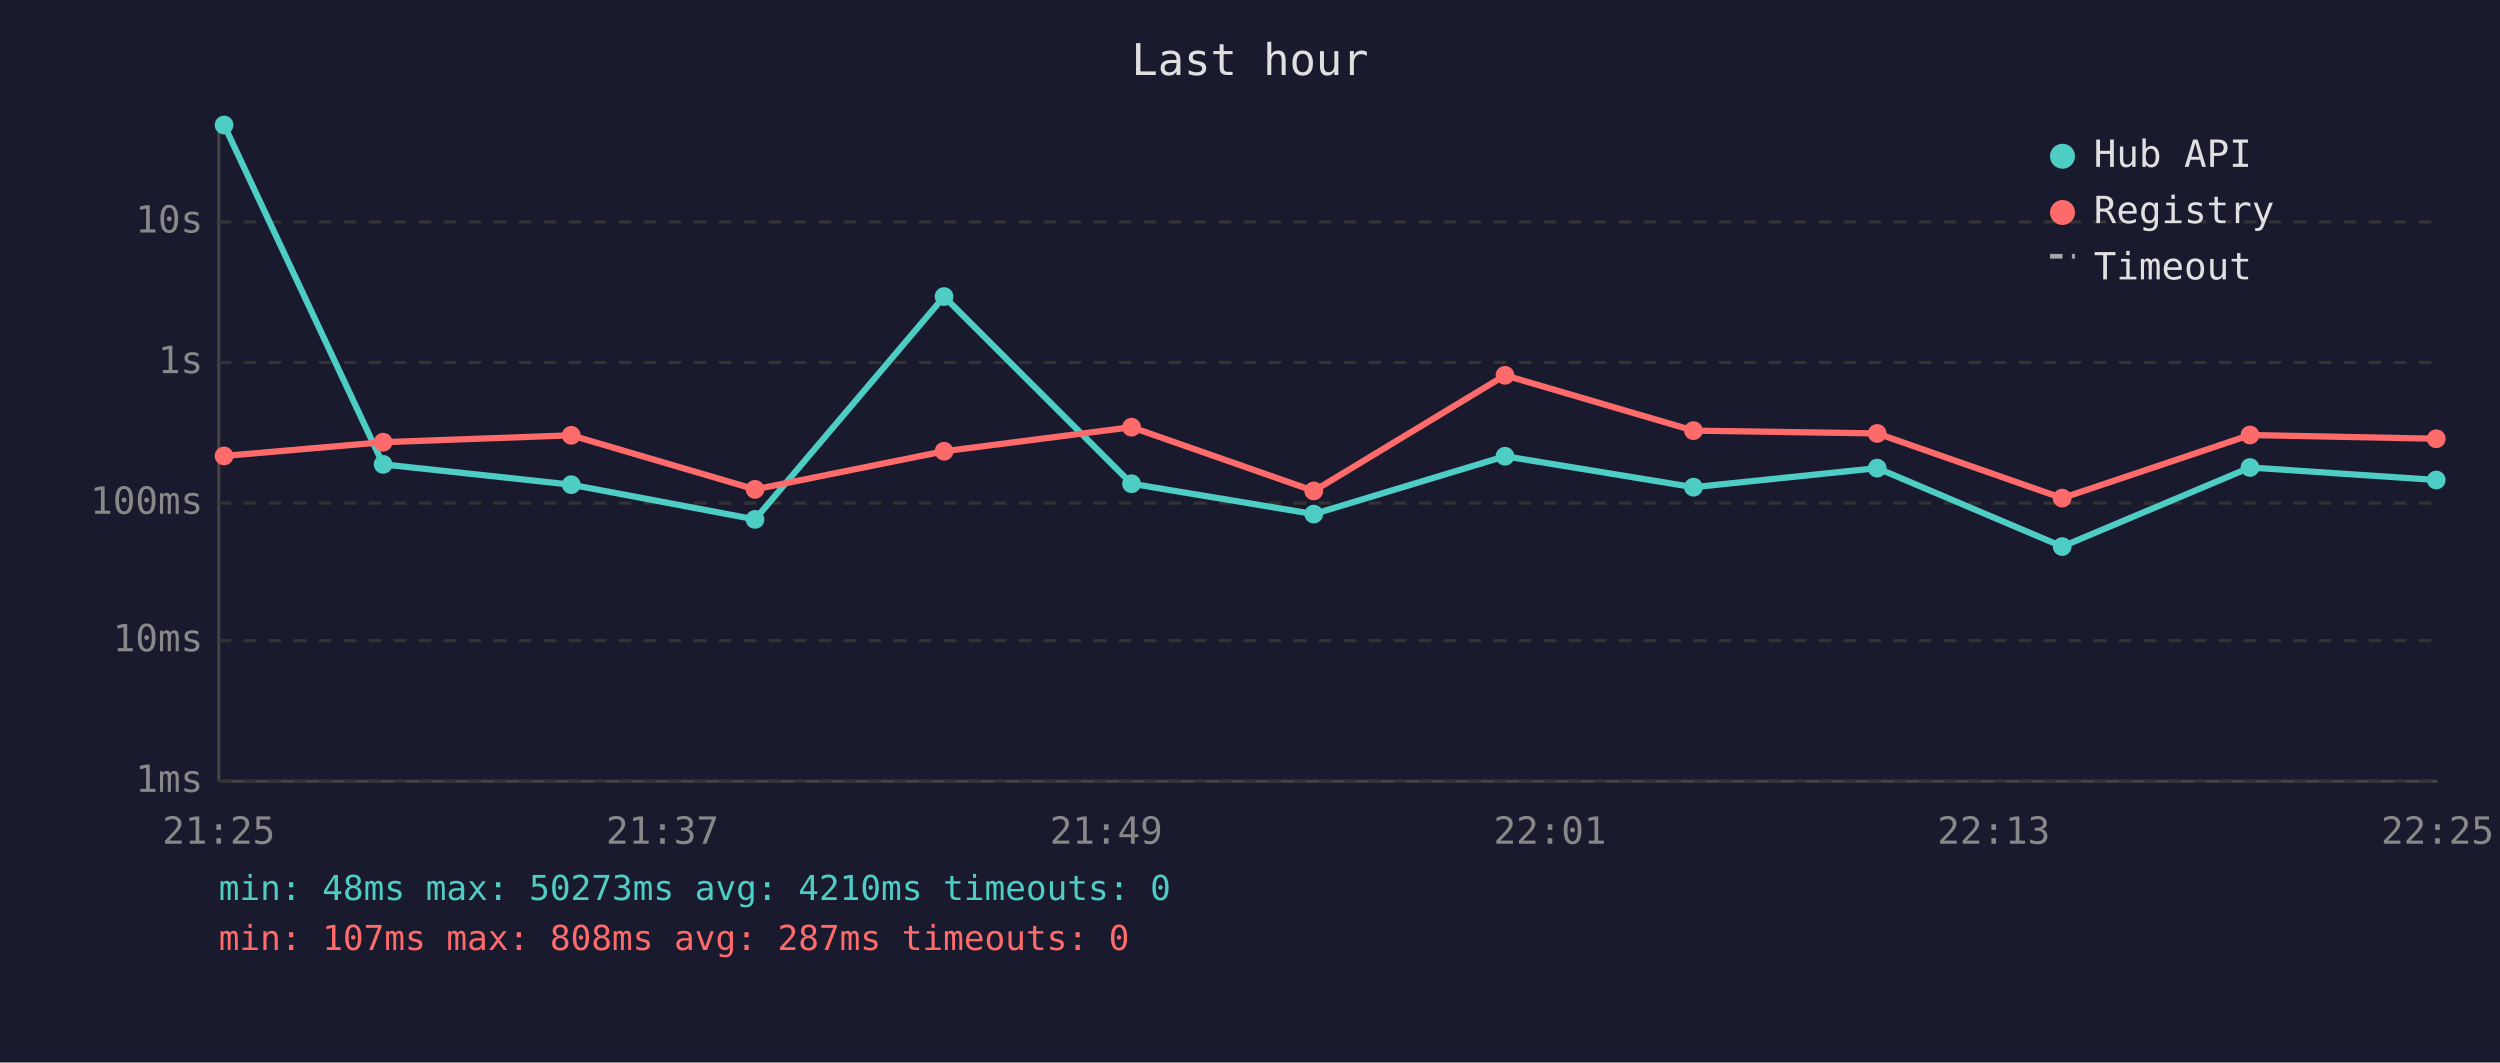
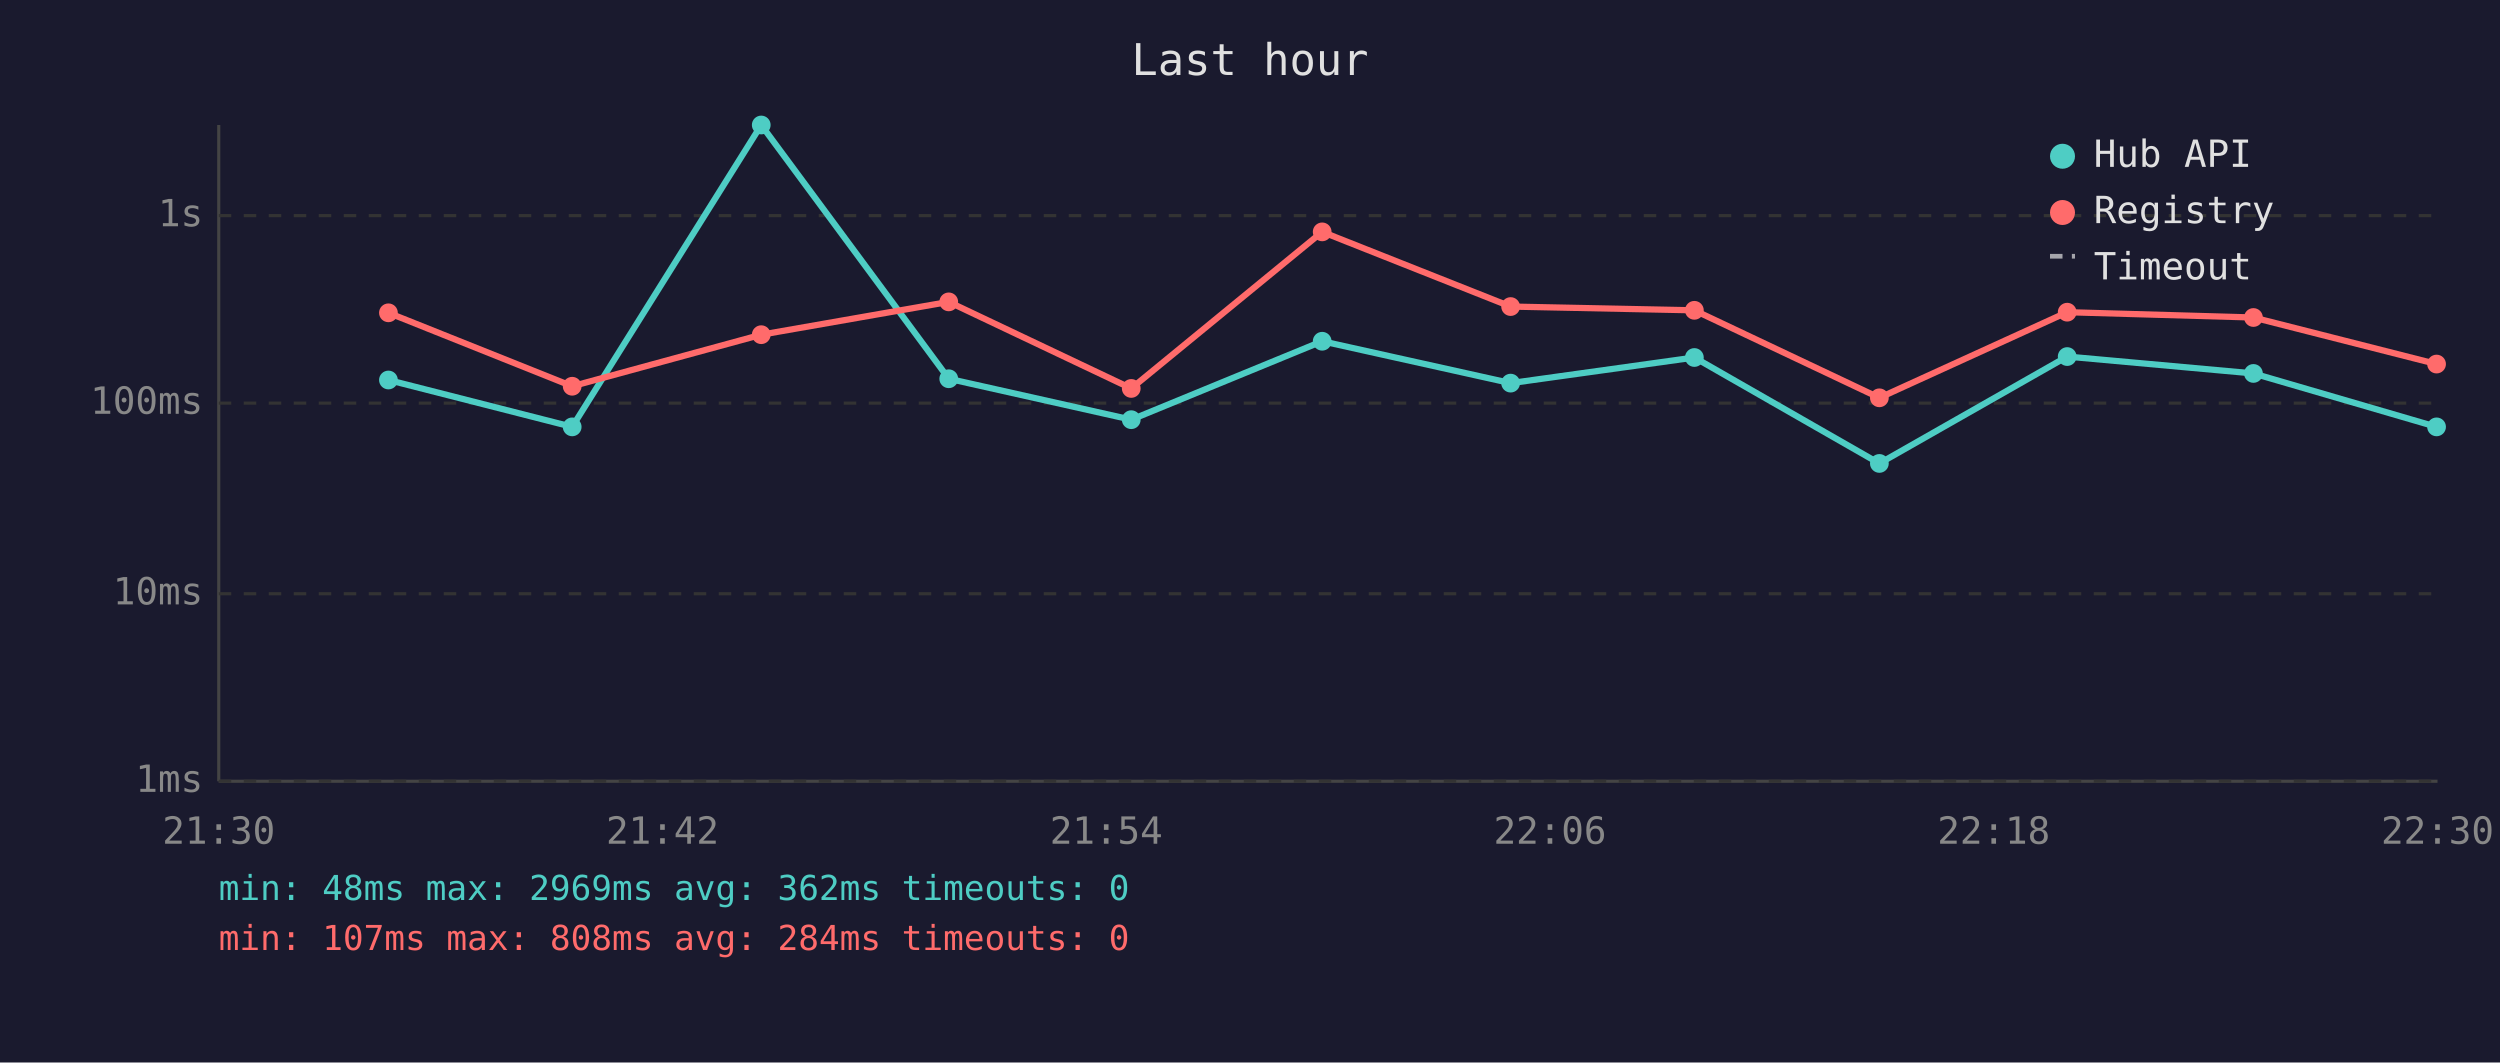
<svg xmlns="http://www.w3.org/2000/svg" viewBox="0 0 800 340" font-family="monospace" font-size="12">
  <rect width="800" height="340" fill="#1a1a2e" />
  <text x="400" y="24" fill="#e0e0e0" font-size="14" text-anchor="middle">Last hour</text>
  <line x1="70" y1="40" x2="70" y2="250" stroke="#444" stroke-width="1" />
  <line x1="70" y1="250" x2="780" y2="250" stroke="#444" stroke-width="1" />
  <line x1="70" y1="250" x2="780" y2="250" stroke="#333" stroke-width="1" stroke-dasharray="4" />
  <text x="65" y="250" fill="#888" text-anchor="end" dominant-baseline="middle">1ms</text>
-   <line x1="70" y1="205" x2="780" y2="205" stroke="#333" stroke-width="1" stroke-dasharray="4" />
-   <text x="65" y="205" fill="#888" text-anchor="end" dominant-baseline="middle">10ms</text>
-   <line x1="70" y1="161" x2="780" y2="161" stroke="#333" stroke-width="1" stroke-dasharray="4" />
-   <text x="65" y="161" fill="#888" text-anchor="end" dominant-baseline="middle">100ms</text>
-   <line x1="70" y1="116" x2="780" y2="116" stroke="#333" stroke-width="1" stroke-dasharray="4" />
-   <text x="65" y="116" fill="#888" text-anchor="end" dominant-baseline="middle">1s</text>
-   <line x1="70" y1="71" x2="780" y2="71" stroke="#333" stroke-width="1" stroke-dasharray="4" />
-   <text x="65" y="71" fill="#888" text-anchor="end" dominant-baseline="middle">10s</text>
-   <text x="70" y="270" fill="#888" text-anchor="middle">21:25</text>
-   <text x="212" y="270" fill="#888" text-anchor="middle">21:37</text>
-   <text x="354" y="270" fill="#888" text-anchor="middle">21:49</text>
-   <text x="496" y="270" fill="#888" text-anchor="middle">22:01</text>
-   <text x="638" y="270" fill="#888" text-anchor="middle">22:13</text>
-   <text x="780" y="270" fill="#888" text-anchor="middle">22:25</text>
-   <polyline points="71.7,40.0 122.6,148.6 182.8,155.1 241.6,166.2 302.1,94.9 362.1,154.8 420.4,164.5 481.6,146.0 541.9,155.9 600.7,149.8 659.9,174.9 720.0,149.6 779.6,153.6" fill="none" stroke="#4ecdc4" stroke-width="2" opacity="1" />
-   <circle cx="71.7" cy="40.0" r="3" fill="#4ecdc4" />
-   <circle cx="122.6" cy="148.6" r="3" fill="#4ecdc4" />
-   <circle cx="182.8" cy="155.1" r="3" fill="#4ecdc4" />
-   <circle cx="241.6" cy="166.2" r="3" fill="#4ecdc4" />
-   <circle cx="302.1" cy="94.9" r="3" fill="#4ecdc4" />
-   <circle cx="362.1" cy="154.8" r="3" fill="#4ecdc4" />
-   <circle cx="420.4" cy="164.5" r="3" fill="#4ecdc4" />
-   <circle cx="481.6" cy="146.0" r="3" fill="#4ecdc4" />
-   <circle cx="541.9" cy="155.9" r="3" fill="#4ecdc4" />
-   <circle cx="600.7" cy="149.8" r="3" fill="#4ecdc4" />
-   <circle cx="659.9" cy="174.9" r="3" fill="#4ecdc4" />
-   <circle cx="720.0" cy="149.6" r="3" fill="#4ecdc4" />
-   <circle cx="779.6" cy="153.6" r="3" fill="#4ecdc4" />
-   <polyline points="71.7,145.9 122.6,141.5 182.8,139.3 241.6,156.6 302.1,144.4 362.1,136.7 420.4,157.1 481.6,120.1 541.9,137.8 600.7,138.7 659.9,159.4 720.0,139.2 779.6,140.4" fill="none" stroke="#ff6b6b" stroke-width="2" opacity="1" />
-   <circle cx="71.7" cy="145.9" r="3" fill="#ff6b6b" />
-   <circle cx="122.6" cy="141.5" r="3" fill="#ff6b6b" />
-   <circle cx="182.8" cy="139.3" r="3" fill="#ff6b6b" />
-   <circle cx="241.6" cy="156.6" r="3" fill="#ff6b6b" />
-   <circle cx="302.1" cy="144.4" r="3" fill="#ff6b6b" />
-   <circle cx="362.1" cy="136.7" r="3" fill="#ff6b6b" />
-   <circle cx="420.4" cy="157.1" r="3" fill="#ff6b6b" />
-   <circle cx="481.6" cy="120.1" r="3" fill="#ff6b6b" />
-   <circle cx="541.9" cy="137.8" r="3" fill="#ff6b6b" />
-   <circle cx="600.7" cy="138.7" r="3" fill="#ff6b6b" />
-   <circle cx="659.9" cy="159.4" r="3" fill="#ff6b6b" />
-   <circle cx="720.0" cy="139.2" r="3" fill="#ff6b6b" />
-   <circle cx="779.6" cy="140.4" r="3" fill="#ff6b6b" />
+   <line x1="70" y1="190" x2="780" y2="190" stroke="#333" stroke-width="1" stroke-dasharray="4" />
+   <text x="65" y="190" fill="#888" text-anchor="end" dominant-baseline="middle">10ms</text>
+   <line x1="70" y1="129" x2="780" y2="129" stroke="#333" stroke-width="1" stroke-dasharray="4" />
+   <text x="65" y="129" fill="#888" text-anchor="end" dominant-baseline="middle">100ms</text>
+   <line x1="70" y1="69" x2="780" y2="69" stroke="#333" stroke-width="1" stroke-dasharray="4" />
+   <text x="65" y="69" fill="#888" text-anchor="end" dominant-baseline="middle">1s</text>
+   <text x="70" y="270" fill="#888" text-anchor="middle">21:30</text>
+   <text x="212" y="270" fill="#888" text-anchor="middle">21:42</text>
+   <text x="354" y="270" fill="#888" text-anchor="middle">21:54</text>
+   <text x="496" y="270" fill="#888" text-anchor="middle">22:06</text>
+   <text x="638" y="270" fill="#888" text-anchor="middle">22:18</text>
+   <text x="780" y="270" fill="#888" text-anchor="middle">22:30</text>
+   <polyline points="124.3,121.6 183.1,136.6 243.6,40.0 303.6,121.2 362.0,134.3 423.1,109.2 483.4,122.6 542.2,114.4 601.4,148.3 661.5,114.1 721.1,119.5 779.7,136.6" fill="none" stroke="#4ecdc4" stroke-width="2" opacity="1" />
+   <circle cx="124.3" cy="121.6" r="3" fill="#4ecdc4" />
+   <circle cx="183.1" cy="136.6" r="3" fill="#4ecdc4" />
+   <circle cx="243.6" cy="40.0" r="3" fill="#4ecdc4" />
+   <circle cx="303.6" cy="121.2" r="3" fill="#4ecdc4" />
+   <circle cx="362.0" cy="134.3" r="3" fill="#4ecdc4" />
+   <circle cx="423.1" cy="109.2" r="3" fill="#4ecdc4" />
+   <circle cx="483.4" cy="122.6" r="3" fill="#4ecdc4" />
+   <circle cx="542.2" cy="114.4" r="3" fill="#4ecdc4" />
+   <circle cx="601.4" cy="148.3" r="3" fill="#4ecdc4" />
+   <circle cx="661.5" cy="114.1" r="3" fill="#4ecdc4" />
+   <circle cx="721.1" cy="119.5" r="3" fill="#4ecdc4" />
+   <circle cx="779.7" cy="136.6" r="3" fill="#4ecdc4" />
+   <polyline points="124.3,100.1 183.1,123.6 243.6,107.1 303.6,96.6 362.0,124.3 423.1,74.2 483.4,98.1 542.2,99.3 601.4,127.3 661.5,99.9 721.1,101.6 779.7,116.5" fill="none" stroke="#ff6b6b" stroke-width="2" opacity="1" />
+   <circle cx="124.3" cy="100.1" r="3" fill="#ff6b6b" />
+   <circle cx="183.1" cy="123.6" r="3" fill="#ff6b6b" />
+   <circle cx="243.6" cy="107.1" r="3" fill="#ff6b6b" />
+   <circle cx="303.6" cy="96.6" r="3" fill="#ff6b6b" />
+   <circle cx="362.0" cy="124.3" r="3" fill="#ff6b6b" />
+   <circle cx="423.1" cy="74.2" r="3" fill="#ff6b6b" />
+   <circle cx="483.4" cy="98.1" r="3" fill="#ff6b6b" />
+   <circle cx="542.2" cy="99.3" r="3" fill="#ff6b6b" />
+   <circle cx="601.4" cy="127.3" r="3" fill="#ff6b6b" />
+   <circle cx="661.5" cy="99.9" r="3" fill="#ff6b6b" />
+   <circle cx="721.1" cy="101.6" r="3" fill="#ff6b6b" />
+   <circle cx="779.7" cy="116.5" r="3" fill="#ff6b6b" />
  <circle cx="660" cy="50" r="4" fill="#4ecdc4" />
  <text x="670" y="50" fill="#e0e0e0" dominant-baseline="middle">Hub API</text>
  <circle cx="660" cy="68" r="4" fill="#ff6b6b" />
  <text x="670" y="68" fill="#e0e0e0" dominant-baseline="middle">Registry</text>
  <line x1="656" y1="82" x2="664" y2="82" stroke="#e0e0e0" stroke-width="1.5" stroke-dasharray="4,3" opacity="0.7" />
  <text x="670" y="86" fill="#e0e0e0" dominant-baseline="middle">Timeout</text>
-   <text x="70" y="288" fill="#4ecdc4" font-size="11">min: 48ms  max: 50273ms  avg: 4210ms  timeouts: 0</text>
-   <text x="70" y="304" fill="#ff6b6b" font-size="11">min: 107ms  max: 808ms  avg: 287ms  timeouts: 0</text>
+   <text x="70" y="288" fill="#4ecdc4" font-size="11">min: 48ms  max: 2969ms  avg: 362ms  timeouts: 0</text>
+   <text x="70" y="304" fill="#ff6b6b" font-size="11">min: 107ms  max: 808ms  avg: 284ms  timeouts: 0</text>
</svg>
